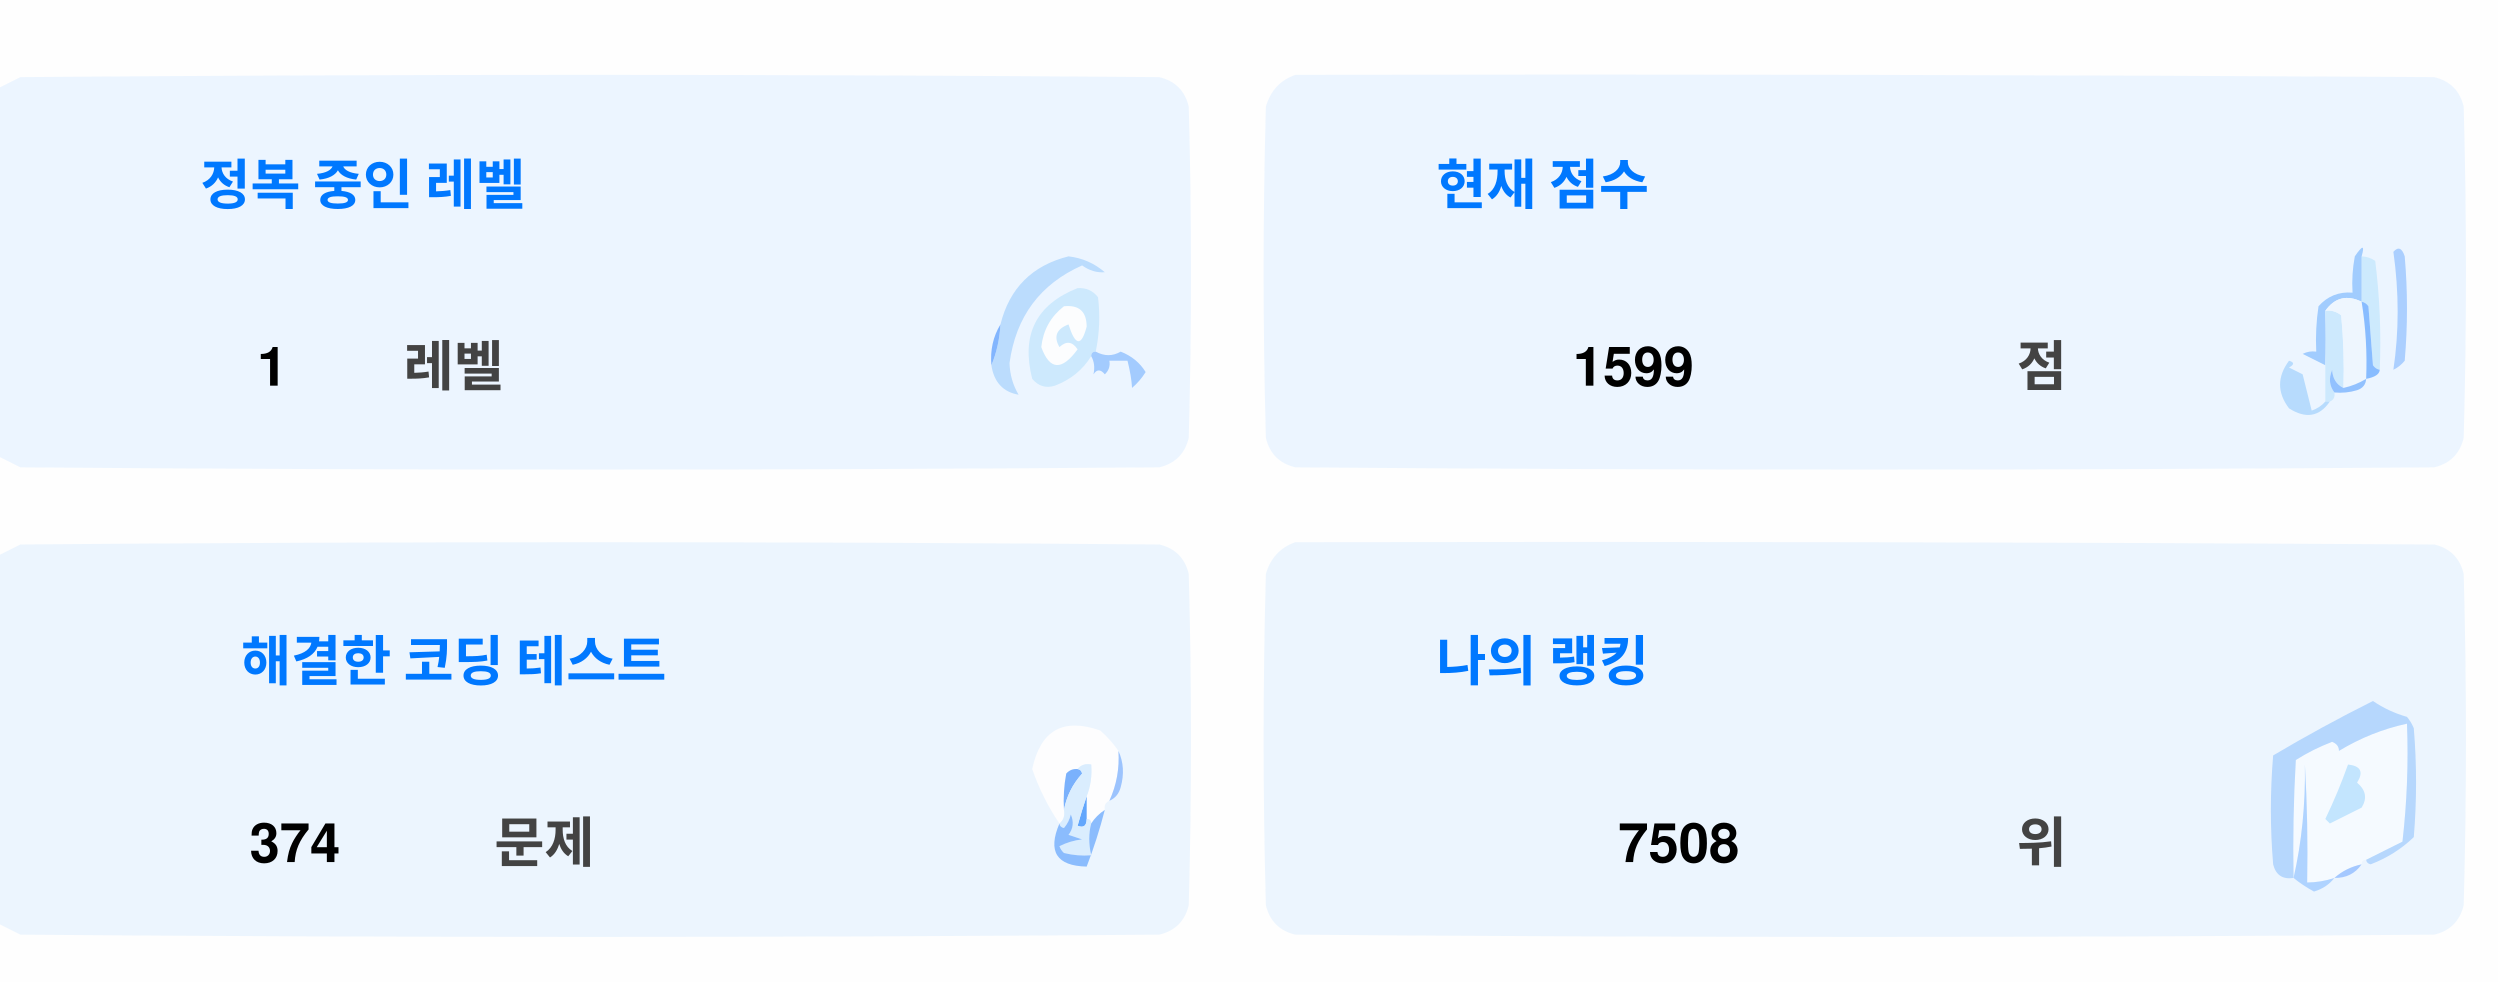
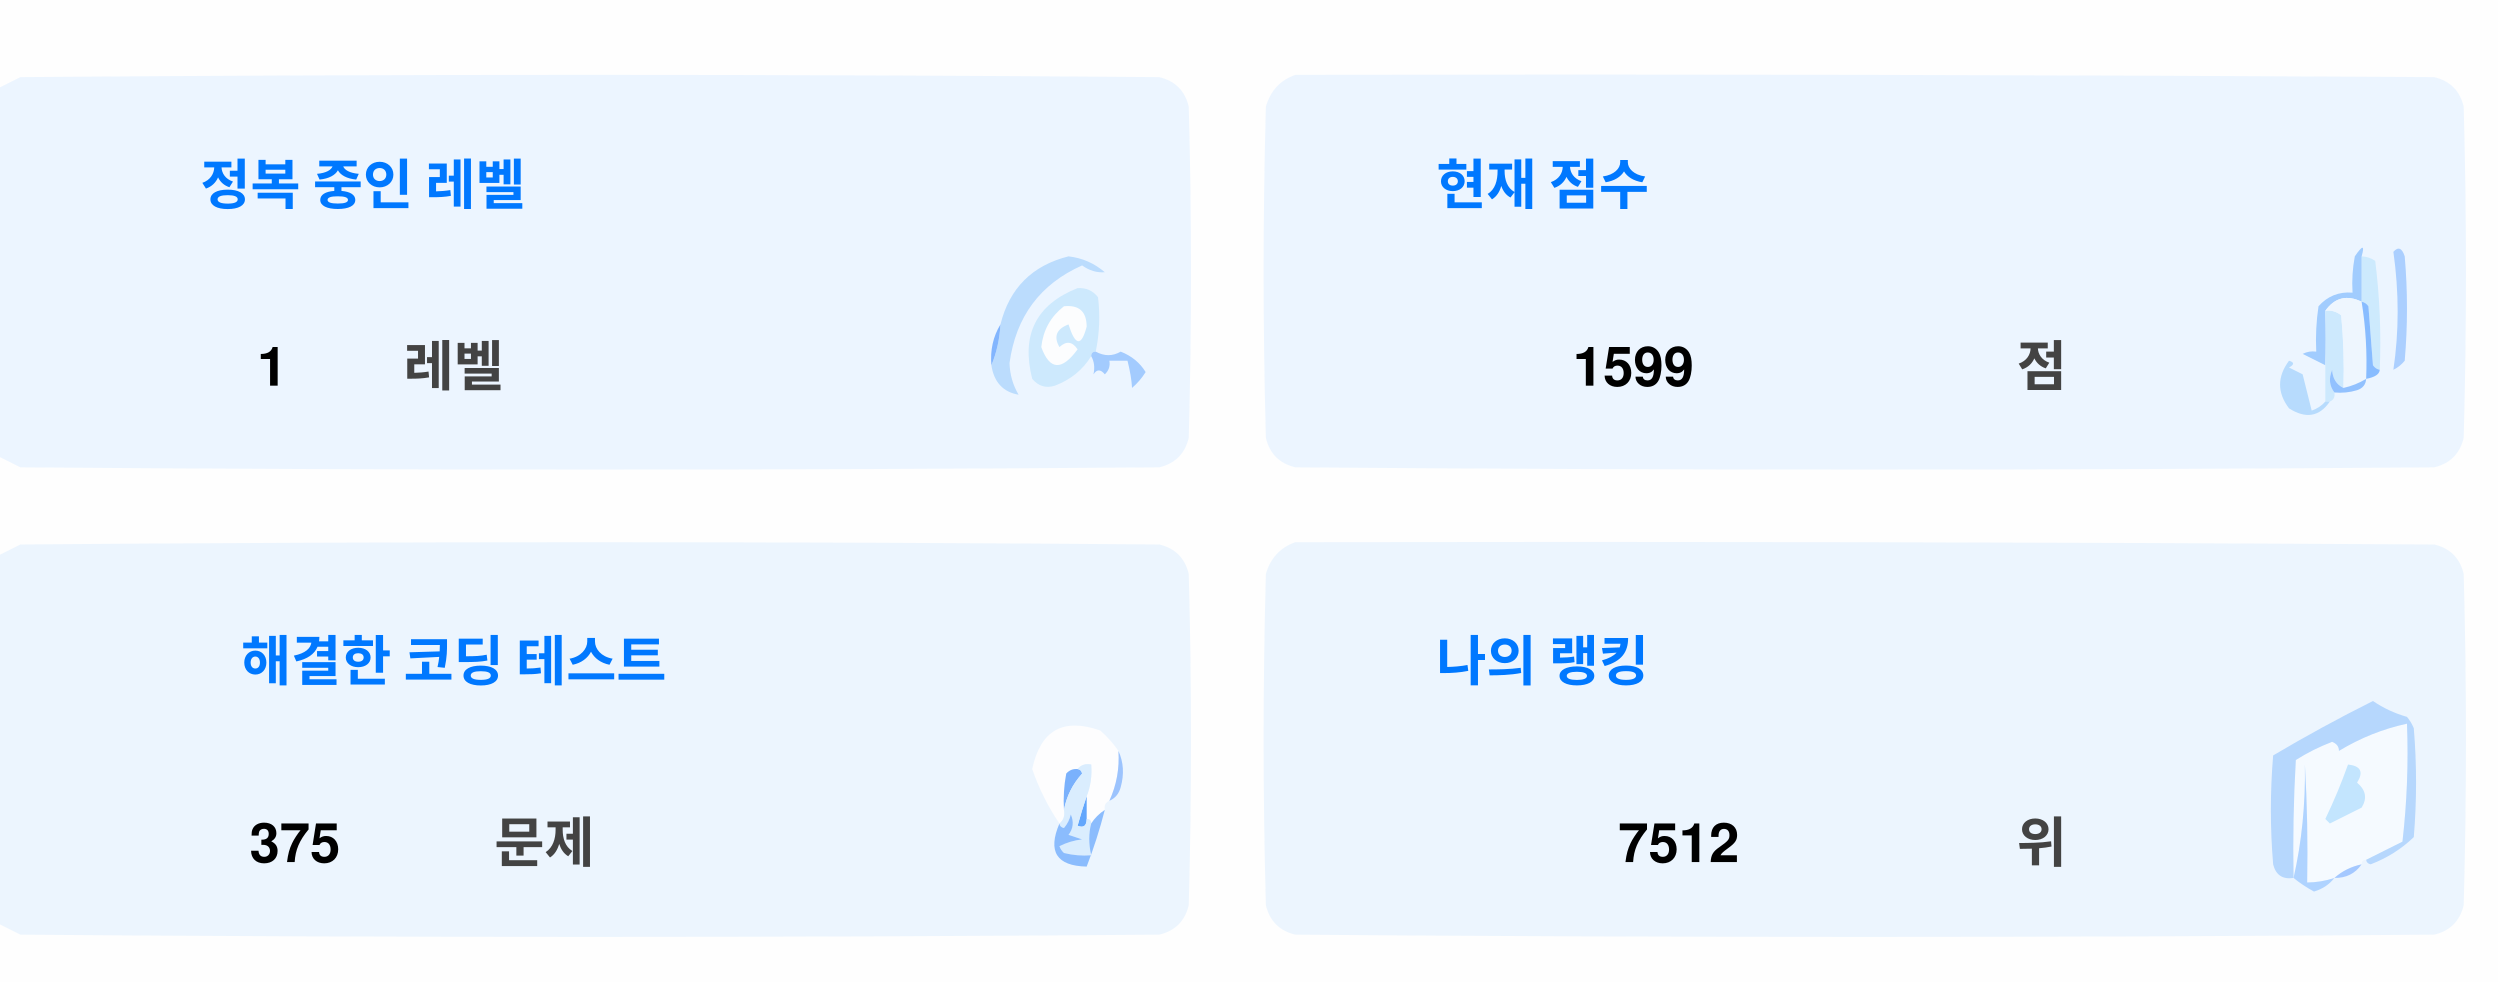
<svg xmlns="http://www.w3.org/2000/svg" version="1.1" width="551px" height="217px" style="shape-rendering:geometricPrecision; text-rendering:geometricPrecision; image-rendering:optimizeQuality; fill-rule:evenodd; clip-rule:evenodd">
  <style>.title {fill: #434343;font-size: 1rem;line-height: 1.5rem;font-weight: bold;font-family: -apple-system, BlinkMacSystemFont, Segoe UI, Helvetica, Arial, sans-serif, Apple Color Emoji, Segoe UI Emoji;}.desc {fill: #434343;font-size: 2.5rem;font-weight: bold;line-height: 1.5rem;font-family: -apple-system, BlinkMacSystemFont, Segoe UI, Helvetica, Arial, sans-serif, Apple Color Emoji, Segoe UI Emoji;}.desc-2 {fill: #434343;font-size: 1rem;font-weight: bold;line-height: 1.5rem;font-family: -apple-system, BlinkMacSystemFont, Segoe UI, Helvetica, Arial, sans-serif, Apple Color Emoji, Segoe UI Emoji;}.text, .desc {animation: twinkling 4s ease-in-out infinite;}@keyframes twinkling {40% { opacity: 1; }50% { opacity: 0.5; }60% { opacity: 1; }70% { opacity: 0.5; }80% { opacity: 1; }}</style>
  <g>
    <path style="opacity:1" fill="#fefefe" d="M -0.5,-0.5 C 183.167,-0.5 366.833,-0.5 550.5,-0.5C 550.5,71.833 550.5,144.167 550.5,216.5C 366.833,216.5 183.167,216.5 -0.5,216.5C -0.5,212.167 -0.5,207.833 -0.5,203.5C 1.14,204.32 2.807,205.153 4.5,206C 88.167,206.667 171.833,206.667 255.5,206C 259,205.167 261.167,203 262,199.5C 262.667,175.167 262.667,150.833 262,126.5C 261.167,123 259,120.833 255.5,120C 171.833,119.333 88.167,119.333 4.5,120C 2.807,120.847 1.14,121.68 -0.5,122.5C -0.5,115.167 -0.5,107.833 -0.5,100.5C 1.14,101.32 2.807,102.153 4.5,103C 88.167,103.667 171.833,103.667 255.5,103C 259,102.167 261.167,100 262,96.5C 262.667,72.167 262.667,47.833 262,23.5C 261.167,20 259,17.833 255.5,17C 171.833,16.333 88.167,16.333 4.5,17C 2.807,17.847 1.14,18.68 -0.5,19.5C -0.5,12.833 -0.5,6.167 -0.5,-0.5 Z" />
  </g>
  <g>
    <path style="opacity:1" fill="#ecf5ff" d="M -0.5,100.5 C -0.5,73.5 -0.5,46.5 -0.5,19.5C 1.14,18.68 2.807,17.847 4.5,17C 88.167,16.333 171.833,16.333 255.5,17C 259,17.833 261.167,20 262,23.5C 262.667,47.833 262.667,72.167 262,96.5C 261.167,100 259,102.167 255.5,103C 171.833,103.667 88.167,103.667 4.5,103C 2.807,102.153 1.14,101.32 -0.5,100.5 Z" />
  </g>
  <g>
    <path style="opacity:1" fill="#ecf5ff" d="M 285.5,16.5 C 369.167,16.333 452.834,16.5 536.5,17C 540,17.833 542.167,20 543,23.5C 543.667,47.833 543.667,72.167 543,96.5C 542.167,100 540,102.167 536.5,103C 452.833,103.667 369.167,103.667 285.5,103C 282,102.167 279.833,100 279,96.5C 278.333,72.167 278.333,47.833 279,23.5C 280.018,19.985 282.185,17.652 285.5,16.5 Z" />
  </g>
  <g>
    <path style="opacity:1" fill="#cdeafd" d="M 520.5,56.5 C 521.583,56.539 522.583,56.873 523.5,57.5C 524.498,65.472 524.831,73.472 524.5,81.5C 523.883,81.389 523.383,81.056 523,80.5C 522.667,76.167 522.333,71.833 522,67.5C 521.617,66.944 521.117,66.611 520.5,66.5C 520.5,63.167 520.5,59.833 520.5,56.5 Z" />
  </g>
  <g>
    <path style="opacity:1" fill="#abcfff" d="M 527.5,55.5 C 528.566,54.308 529.399,54.641 530,56.5C 530.667,64.167 530.667,71.833 530,79.5C 529.311,80.357 528.478,81.023 527.5,81.5C 528.758,73.08 528.758,64.414 527.5,55.5 Z" />
  </g>
  <g>
    <path style="opacity:1" fill="#bbdcfd" d="M 218.5,80.5 C 219.657,77.727 220.324,74.727 220.5,71.5C 222.49,63.51 227.49,58.51 235.5,56.5C 238.528,56.847 241.194,58.014 243.5,60C 241.744,60.141 240.078,59.641 238.5,58.5C 229.247,62.607 223.914,69.773 222.5,80C 222.565,82.526 223.232,84.859 224.5,87C 221.07,86.397 219.07,84.231 218.5,80.5 Z" />
  </g>
  <g>
    <path style="opacity:1" fill="#cde9fd" d="M 241.5,77.5 C 240.833,77.5 240.5,77.833 240.5,78.5C 238.628,81.529 235.961,83.695 232.5,85C 230.536,85.624 228.869,85.124 227.5,83.5C 225.021,73.791 228.354,67.124 237.5,63.5C 239.374,63.39 240.874,64.056 242,65.5C 242.497,69.524 242.331,73.524 241.5,77.5 Z" />
  </g>
  <g>
    <path style="opacity:1" fill="#fcfdfe" d="M 234.5,67.5 C 237.826,67.162 239.493,68.662 239.5,72C 238.334,76.434 237,76.267 235.5,71.5C 232.832,72.515 232.166,74.182 233.5,76.5C 235.017,75.089 236.351,75.256 237.5,77C 234.006,81.771 231.34,81.605 229.5,76.5C 229.904,72.771 231.571,69.771 234.5,67.5 Z" />
  </g>
  <g>
    <path style="opacity:1" fill="#a1ccfe" d="M 520.5,56.5 C 520.5,59.833 520.5,63.167 520.5,66.5C 517.238,64.922 514.572,65.589 512.5,68.5C 512.617,72.81 512.617,76.81 512.5,80.5C 510.86,79.68 509.193,78.847 507.5,78C 508.448,77.517 509.448,77.35 510.5,77.5C 510.335,74.15 510.502,70.817 511,67.5C 512.995,65.253 515.495,64.253 518.5,64.5C 518.336,61.813 518.503,59.146 519,56.5C 520.731,53.969 521.231,53.969 520.5,56.5 Z" />
  </g>
  <g>
    <path style="opacity:1" fill="#cde9fd" d="M 512.5,68.5 C 513.822,68.33 514.989,68.663 516,69.5C 516.499,74.823 516.666,80.156 516.5,85.5C 514.955,84.77 514.122,83.437 514,81.5C 513.22,83.387 513.387,85.054 514.5,86.5C 514.672,87.492 514.338,88.158 513.5,88.5C 513.167,88.5 512.833,88.5 512.5,88.5C 512.5,85.833 512.5,83.167 512.5,80.5C 512.617,76.81 512.617,72.81 512.5,68.5 Z" />
  </g>
  <g>
    <path style="opacity:1" fill="#eef6fe" d="M 520.5,66.5 C 521.407,72.106 521.74,77.773 521.5,83.5C 519.95,84.441 518.284,85.108 516.5,85.5C 516.666,80.156 516.499,74.823 516,69.5C 514.989,68.663 513.822,68.33 512.5,68.5C 514.572,65.589 517.238,64.922 520.5,66.5 Z" />
  </g>
  <g>
    <path style="opacity:1" fill="#88bcff" d="M 520.5,66.5 C 521.117,66.611 521.617,66.944 522,67.5C 522.333,71.833 522.667,76.167 523,80.5C 523.383,81.056 523.883,81.389 524.5,81.5C 524.445,82.469 523.445,83.136 521.5,83.5C 521.74,77.773 521.407,72.106 520.5,66.5 Z" />
  </g>
  <g>
    <path style="opacity:1" fill="#82b5fe" d="M 220.5,71.5 C 220.324,74.727 219.657,77.727 218.5,80.5C 218.215,77.171 218.882,74.171 220.5,71.5 Z" />
  </g>
  <g>
    <path style="opacity:1" fill="#a3cbfe" d="M 240.5,78.5 C 240.5,77.833 240.833,77.5 241.5,77.5C 243.391,78.536 245.224,78.536 247,77.5C 249.391,78.429 251.225,79.929 252.5,82C 251.681,83.319 250.681,84.486 249.5,85.5C 249.409,83.777 249.075,81.777 248.5,79.5C 247.167,79.5 245.833,79.5 244.5,79.5C 244.719,80.675 244.386,81.675 243.5,82.5C 242.575,81.359 241.741,81.359 241,82.5C 241.331,80.981 241.164,79.648 240.5,78.5 Z" />
  </g>
  <g>
    <path style="opacity:1" fill="#b7dbfd" d="M 512.5,88.5 C 512.833,88.5 513.167,88.5 513.5,88.5C 511.199,91.857 508.199,92.357 504.5,90C 501.872,86.535 501.872,83.035 504.5,79.5C 505.696,79.846 505.696,80.346 504.5,81C 505.5,81.5 506.5,82 507.5,82.5C 508.167,85.167 508.833,87.833 509.5,90.5C 510.739,90.058 511.739,89.391 512.5,88.5 Z" />
  </g>
  <g>
    <path style="opacity:1" fill="#92c1fe" d="M 516.5,85.5 C 518.284,85.108 519.95,84.441 521.5,83.5C 521.423,84.75 520.756,85.583 519.5,86C 517.866,86.493 516.199,86.66 514.5,86.5C 513.387,85.054 513.22,83.387 514,81.5C 514.122,83.437 514.955,84.77 516.5,85.5 Z" />
  </g>
  <g>
    <path style="opacity:1" fill="#ecf5fe" d="M -0.5,203.5 C -0.5,176.5 -0.5,149.5 -0.5,122.5C 1.14,121.68 2.807,120.847 4.5,120C 88.167,119.333 171.833,119.333 255.5,120C 259,120.833 261.167,123 262,126.5C 262.667,150.833 262.667,175.167 262,199.5C 261.167,203 259,205.167 255.5,206C 171.833,206.667 88.167,206.667 4.5,206C 2.807,205.153 1.14,204.32 -0.5,203.5 Z" />
  </g>
  <g>
    <path style="opacity:1" fill="#ecf5fe" d="M 285.5,119.5 C 369.167,119.333 452.834,119.5 536.5,120C 540,120.833 542.167,123 543,126.5C 543.667,150.833 543.667,175.167 543,199.5C 542.167,203 540,205.167 536.5,206C 452.833,206.667 369.167,206.667 285.5,206C 282,205.167 279.833,203 279,199.5C 278.333,175.167 278.333,150.833 279,126.5C 280.018,122.985 282.185,120.652 285.5,119.5 Z" />
  </g>
  <g>
    <path style="opacity:1" fill="#fdfdfe" d="M 246.5,165.5 C 246.758,169.367 246.092,173.034 244.5,176.5C 243.662,176.842 243.328,177.508 243.5,178.5C 242.272,179.306 241.272,180.306 240.5,181.5C 240.5,180.833 240.167,180.5 239.5,180.5C 239.5,178.833 239.5,177.167 239.5,175.5C 240.369,173.283 240.702,170.95 240.5,168.5C 239.209,168.263 238.209,168.596 237.5,169.5C 236.504,169.414 235.671,169.748 235,170.5C 234.503,173.146 234.336,175.813 234.5,178.5C 234.737,179.791 234.404,180.791 233.5,181.5C 230.986,177.806 228.986,173.806 227.5,169.5C 229.309,160.957 234.309,158.124 242.5,161C 244.07,162.397 245.404,163.897 246.5,165.5 Z" />
  </g>
  <g>
    <path style="opacity:1" fill="#f5faff" d="M 521.5,189.5 C 520.833,189.5 520.5,189.833 520.5,190.5C 518.181,190.992 516.181,191.992 514.5,193.5C 512.565,194.15 510.565,194.483 508.5,194.5C 508.666,185.827 508.5,177.16 508,168.5C 508.141,177.227 507.308,185.56 505.5,193.5C 505.334,184.827 505.5,176.16 506,167.5C 508.527,165.903 511.194,164.57 514,163.5C 515.011,163.892 515.511,164.559 515.5,165.5C 520.21,162.641 525.21,160.641 530.5,159.5C 530.831,168.192 530.498,176.859 529.5,185.5C 526.807,186.847 524.14,188.18 521.5,189.5 Z" />
  </g>
  <g>
    <path style="opacity:1" fill="#b6d7fd" d="M 521.5,189.5 C 524.14,188.18 526.807,186.847 529.5,185.5C 530.498,176.859 530.831,168.192 530.5,159.5C 525.21,160.641 520.21,162.641 515.5,165.5C 515.511,164.559 515.011,163.892 514,163.5C 511.194,164.57 508.527,165.903 506,167.5C 505.5,176.16 505.334,184.827 505.5,193.5C 503.089,193.863 501.589,192.863 501,190.5C 500.333,182.5 500.333,174.5 501,166.5C 508.173,162.246 515.507,158.246 523,154.5C 525.304,156.068 527.804,157.235 530.5,158C 531.126,158.75 531.626,159.584 532,160.5C 532.667,168.5 532.667,176.5 532,184.5C 529.292,187.111 526.125,189.111 522.5,190.5C 521.893,190.376 521.56,190.043 521.5,189.5 Z" />
  </g>
  <g>
    <path style="opacity:1" fill="#c3e5fe" d="M 517.5,168.5 C 520.317,168.801 520.984,170.134 519.5,172.5C 521.439,174.122 521.772,175.956 520.5,178C 518.167,179.167 515.833,180.333 513.5,181.5C 513.167,181.167 512.833,180.833 512.5,180.5C 514.414,176.515 516.081,172.515 517.5,168.5 Z" />
  </g>
  <g>
    <path style="opacity:1" fill="#7ab1fc" d="M 237.5,169.5 C 238.043,169.56 238.376,169.893 238.5,170.5C 236.395,172.836 235.062,175.503 234.5,178.5C 234.336,175.813 234.503,173.146 235,170.5C 235.671,169.748 236.504,169.414 237.5,169.5 Z" />
  </g>
  <g>
    <path style="opacity:1" fill="#afd3ff" d="M 514.5,193.5 C 513.378,194.947 511.878,195.947 510,196.5C 508.348,195.601 506.848,194.601 505.5,193.5C 507.308,185.56 508.141,177.227 508,168.5C 508.5,177.16 508.666,185.827 508.5,194.5C 510.565,194.483 512.565,194.15 514.5,193.5 Z" />
  </g>
  <g>
    <path style="opacity:1" fill="#9cc3fd" d="M 246.5,165.5 C 247.634,167.966 247.801,170.633 247,173.5C 246.623,174.942 245.79,175.942 244.5,176.5C 246.092,173.034 246.758,169.367 246.5,165.5 Z" />
  </g>
  <g>
    <path style="opacity:1" fill="#62a6fc" d="M 239.5,175.5 C 239.5,177.167 239.5,178.833 239.5,180.5C 239.483,182.028 238.816,182.528 237.5,182C 238.117,179.723 238.784,177.556 239.5,175.5 Z" />
  </g>
  <g>
    <path style="opacity:1" fill="#daedfe" d="M 237.5,169.5 C 238.209,168.596 239.209,168.263 240.5,168.5C 240.702,170.95 240.369,173.283 239.5,175.5C 238.784,177.556 238.117,179.723 237.5,182C 238.816,182.528 239.483,182.028 239.5,180.5C 240.167,180.5 240.5,180.833 240.5,181.5C 239.918,183.669 239.918,186.002 240.5,188.5C 238.473,188.662 236.473,188.495 234.5,188C 234.043,187.586 233.709,187.086 233.5,186.5C 235.078,185.702 236.744,185.202 238.5,185C 237.5,184.667 236.5,184.333 235.5,184C 236.554,182.612 236.72,181.112 236,179.5C 235.751,180.624 235.251,181.624 234.5,182.5C 233.893,182.376 233.56,182.043 233.5,181.5C 234.404,180.791 234.737,179.791 234.5,178.5C 235.062,175.503 236.395,172.836 238.5,170.5C 238.376,169.893 238.043,169.56 237.5,169.5 Z" />
  </g>
  <g>
    <path style="opacity:1" fill="#8bbcfd" d="M 243.5,178.5 C 242.395,182.803 241.062,186.969 239.5,191C 232.857,190.847 230.857,187.68 233.5,181.5C 233.56,182.043 233.893,182.376 234.5,182.5C 235.251,181.624 235.751,180.624 236,179.5C 236.72,181.112 236.554,182.612 235.5,184C 236.5,184.333 237.5,184.667 238.5,185C 236.744,185.202 235.078,185.702 233.5,186.5C 233.709,187.086 234.043,187.586 234.5,188C 236.473,188.495 238.473,188.662 240.5,188.5C 239.918,186.002 239.918,183.669 240.5,181.5C 241.272,180.306 242.272,179.306 243.5,178.5 Z" />
  </g>
  <g>
    <path style="opacity:1" fill="#a4c8ff" d="M 520.5,190.5 C 519.089,192.539 517.089,193.539 514.5,193.5C 516.181,191.992 518.181,190.992 520.5,190.5 Z" />
  </g>
  <text text-anchor="middle" x="80" y="45" class="title" style="fill:#0078ff;" stroke="#none" stroke-width="1">정복 중인 레벨</text>
  <text text-anchor="middle" x="60" y="85" class="desc" style="fill:#000000;" stroke="#none" stroke-width="1">1</text>
  <text text-anchor="middle" x="100" y="85" class="desc-2" style="fill:#434343;" stroke="#none" stroke-width="1">레벨</text>
  <text text-anchor="middle" x="340" y="45" class="title" style="fill:#0078ff;" stroke="#none" stroke-width="1">현재 점수</text>
  <text text-anchor="middle" x="360" y="85" class="desc" style="fill:#000000;" stroke="#none" stroke-width="1">1599</text>
  <text text-anchor="middle" x="450" y="85" class="desc-2" style="fill:#434343;" stroke="#none" stroke-width="1">점</text>
  <text text-anchor="middle" x="100" y="150" class="title" style="fill:#0078ff;" stroke="#none" stroke-width="1">해결한 코딩 테스트</text>
-   <text text-anchor="middle" x="65" y="190" class="desc" style="fill:#000000;" stroke="#none" stroke-width="1">374</text>
+   <text text-anchor="middle" x="65" y="190" class="desc" style="fill:#000000;" stroke="#none" stroke-width="1">375</text>
  <text text-anchor="middle" x="120" y="190" class="desc-2" style="fill:#434343;" stroke="#none" stroke-width="1">문제</text>
  <text text-anchor="middle" x="340" y="150" class="title" style="fill:#0078ff;" stroke="#none" stroke-width="1">나의 랭킹</text>
-   <text text-anchor="middle" x="370" y="190" class="desc" style="fill:#000000;" stroke="#none" stroke-width="1">7508</text>
+   <text text-anchor="middle" x="370" y="190" class="desc" style="fill:#000000;" stroke="#none" stroke-width="1">7512</text>
  <text text-anchor="middle" x="450" y="190" class="desc-2" style="fill:#434343;" stroke="#none" stroke-width="1">위</text>
</svg>
